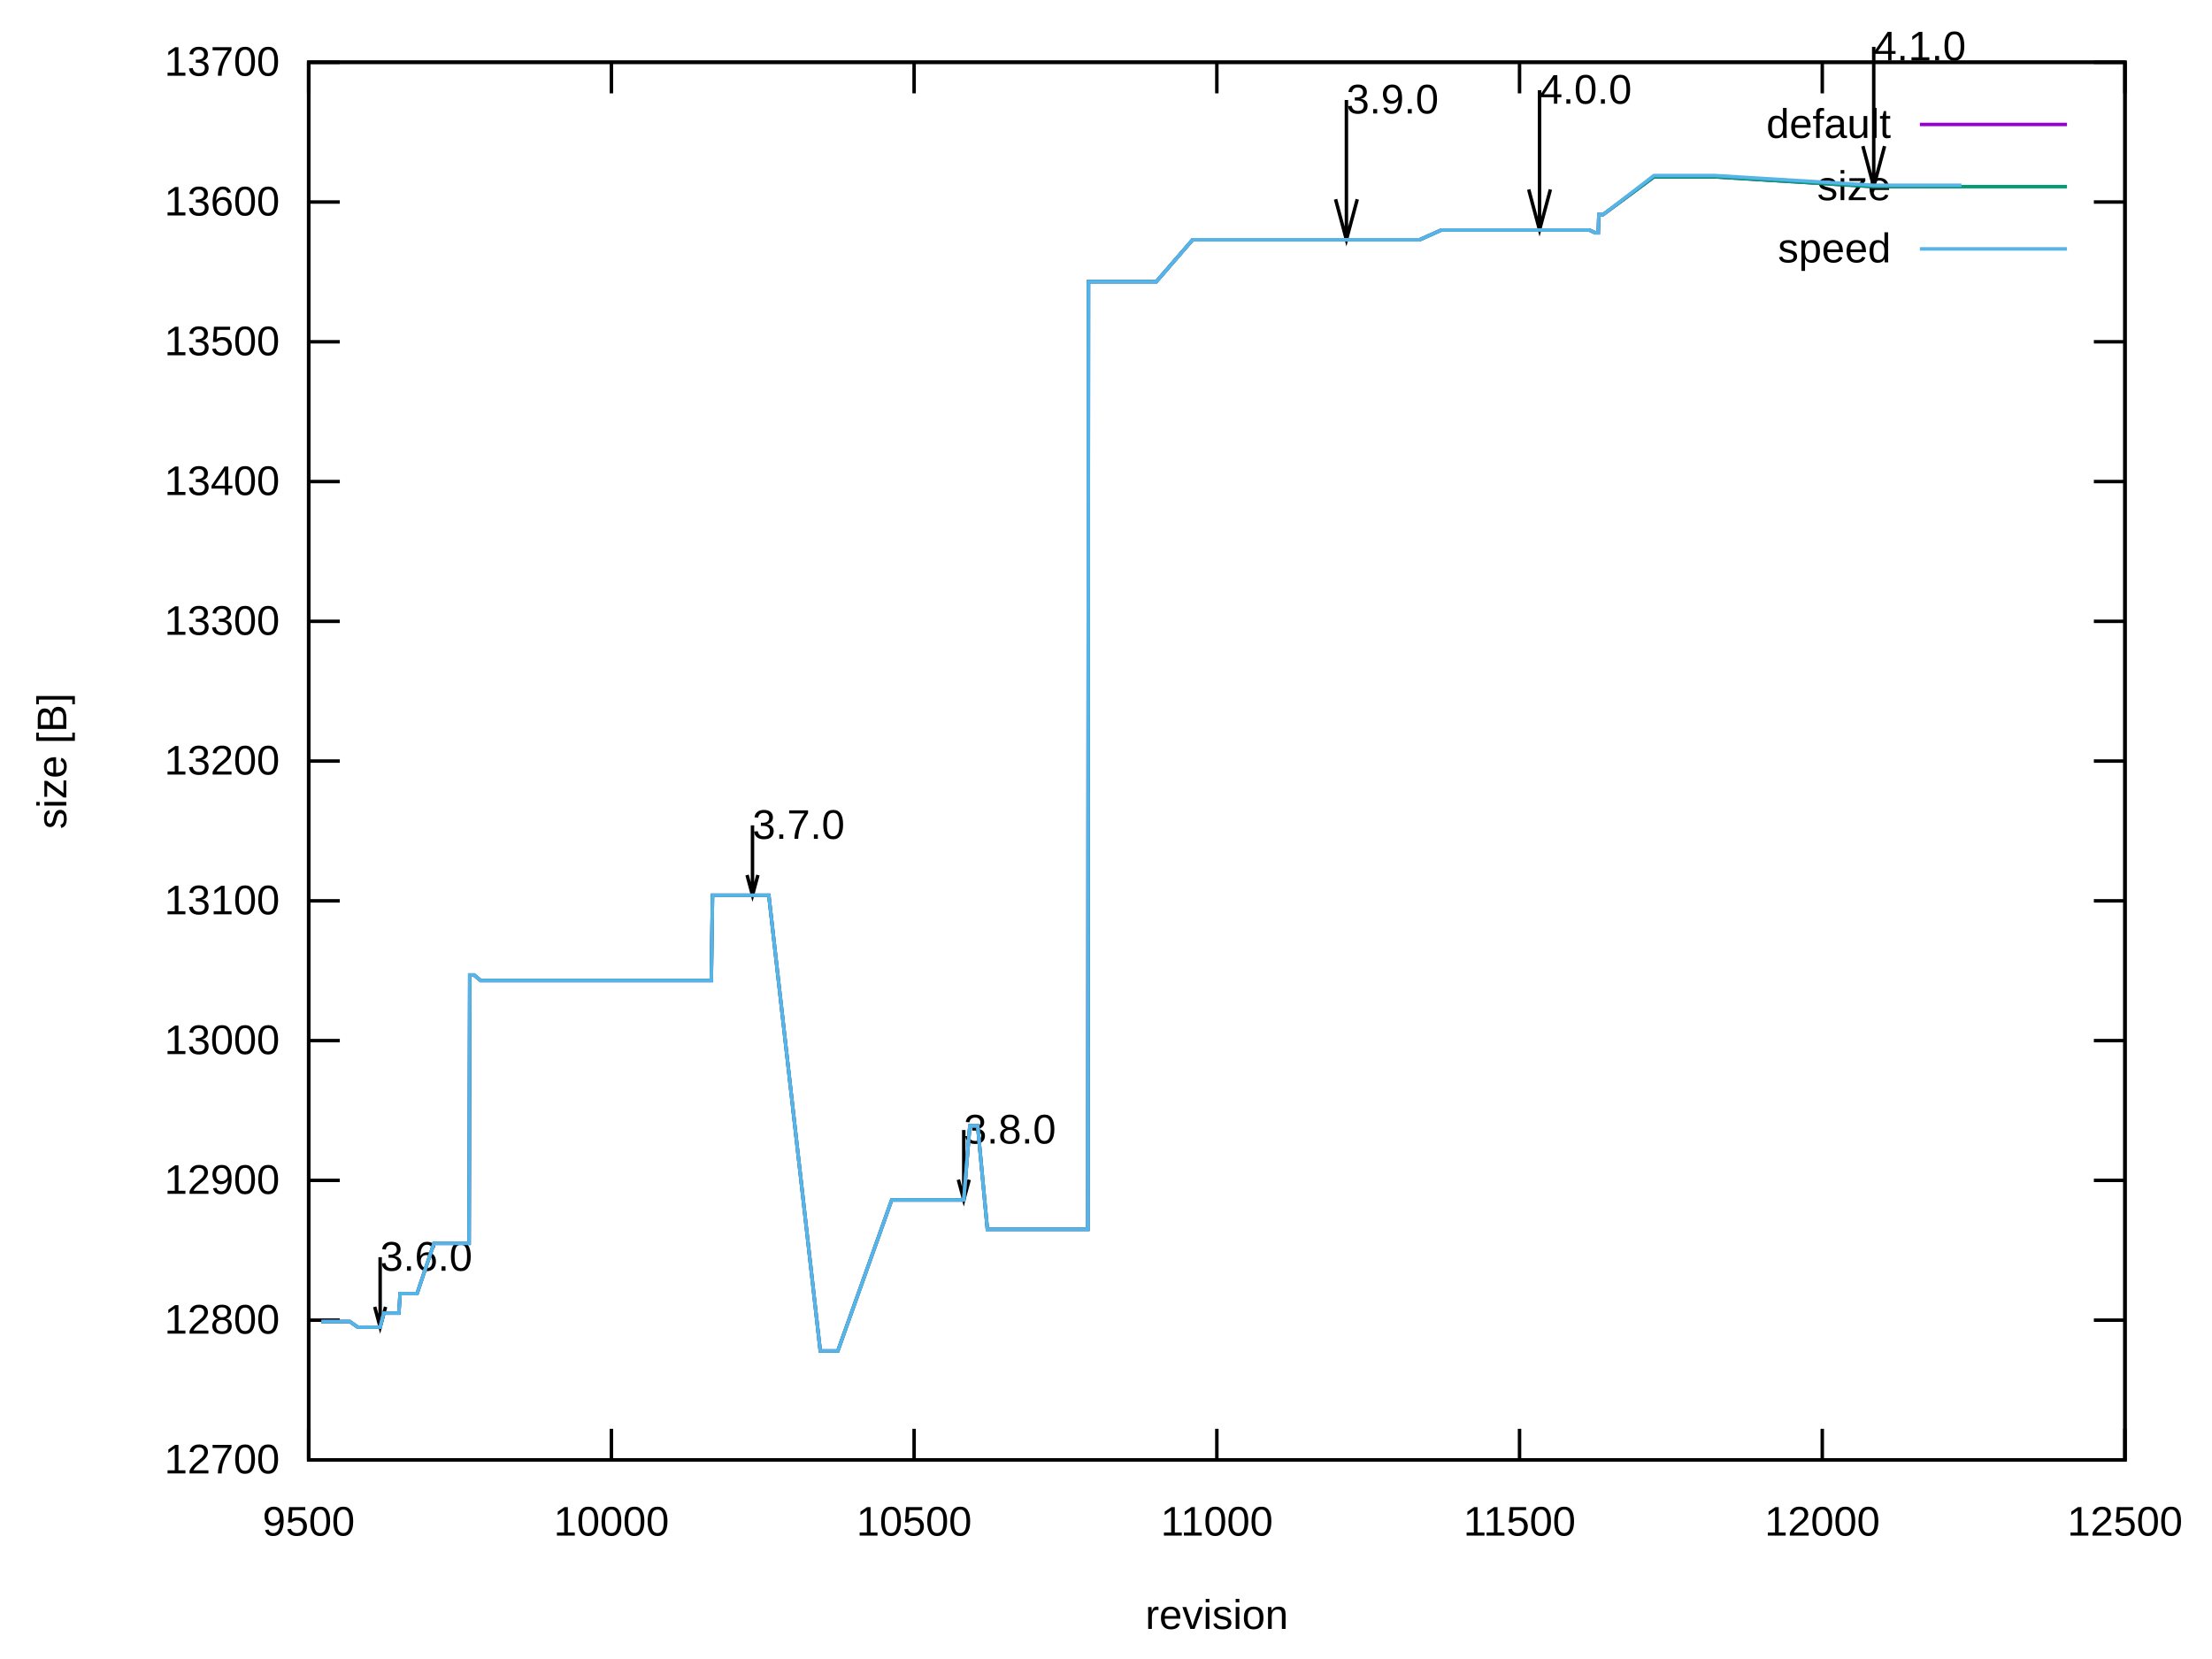
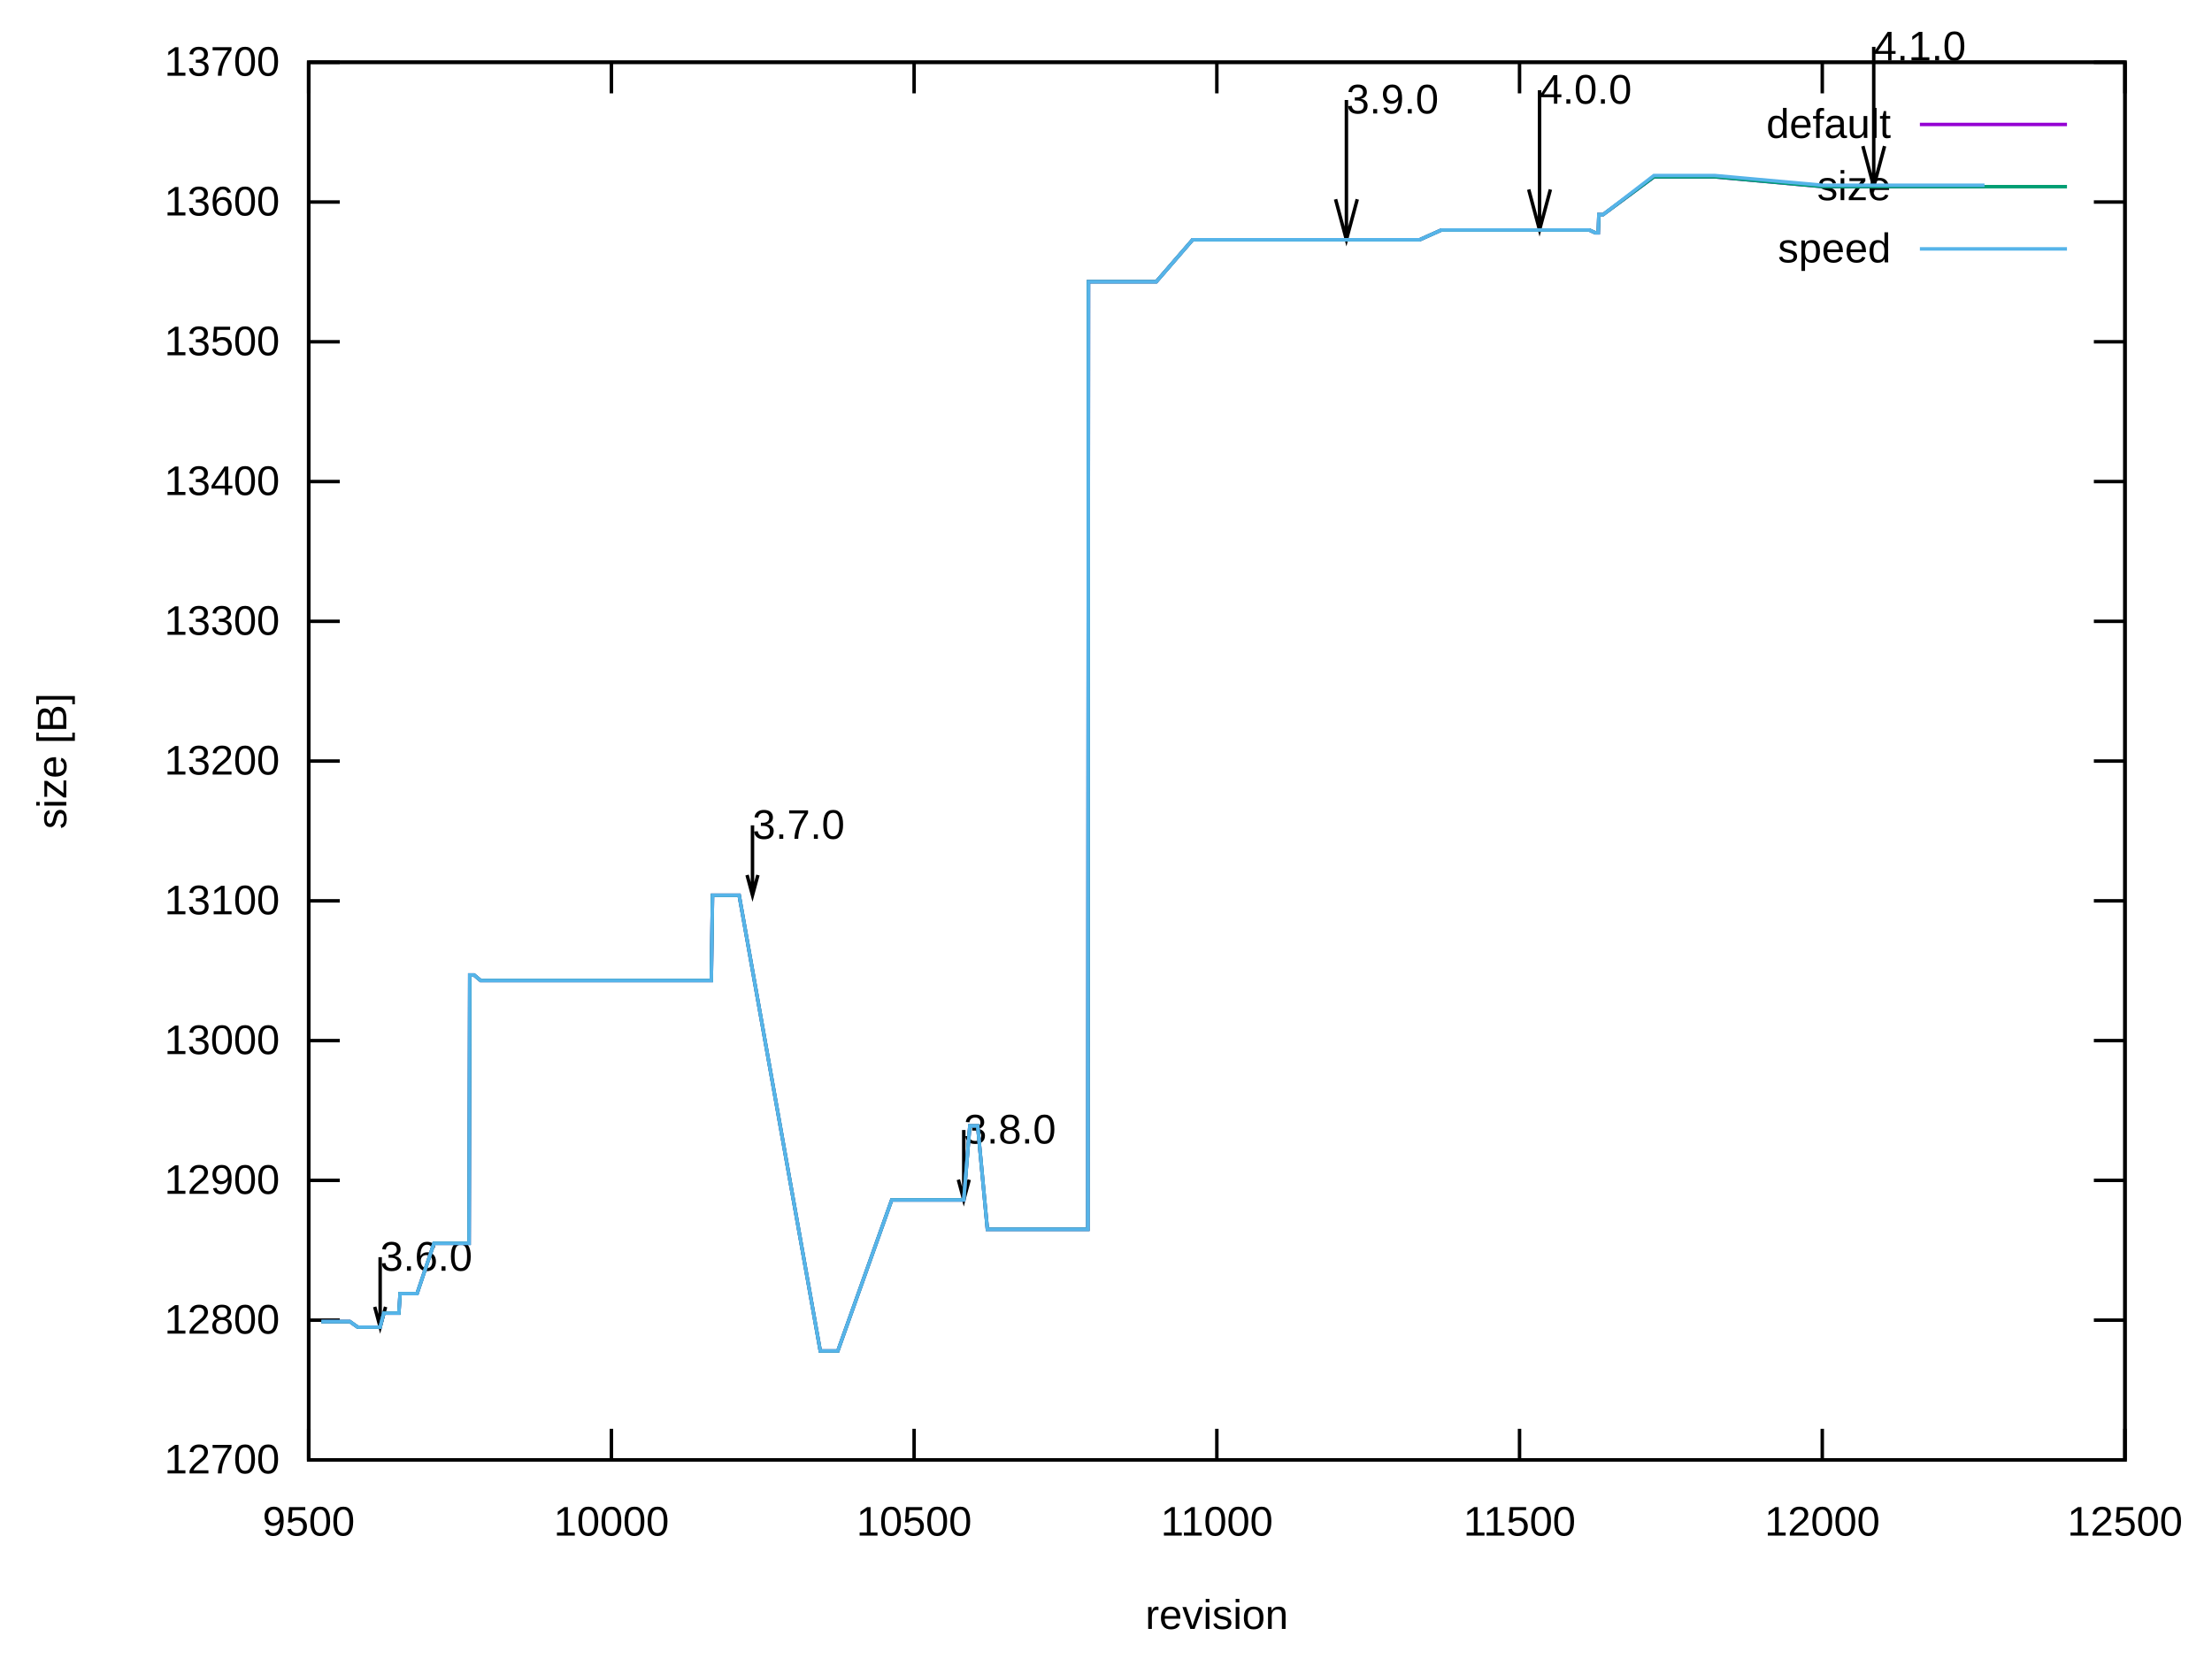
<svg xmlns="http://www.w3.org/2000/svg" xmlns:xlink="http://www.w3.org/1999/xlink" width="640" height="480" viewBox="0 0 640 480">
  <g id="gnuplot_canvas">
    <rect x="0" y="0" width="640" height="480" fill="none" />
    <defs>
      <circle id="gpDot" r="0.5" stroke-width="0.5" stroke="currentColor" />
      <path id="gpPt0" stroke-width="0.222" stroke="currentColor" d="M-1,0 h2 M0,-1 v2" />
      <path id="gpPt1" stroke-width="0.222" stroke="currentColor" d="M-1,-1 L1,1 M1,-1 L-1,1" />
      <path id="gpPt2" stroke-width="0.222" stroke="currentColor" d="M-1,0 L1,0 M0,-1 L0,1 M-1,-1 L1,1 M-1,1 L1,-1" />
      <rect id="gpPt3" stroke-width="0.222" stroke="currentColor" x="-1" y="-1" width="2" height="2" />
      <rect id="gpPt4" stroke-width="0.222" stroke="currentColor" fill="currentColor" x="-1" y="-1" width="2" height="2" />
      <circle id="gpPt5" stroke-width="0.222" stroke="currentColor" cx="0" cy="0" r="1" />
      <use xlink:href="#gpPt5" id="gpPt6" fill="currentColor" stroke="none" />
      <path id="gpPt7" stroke-width="0.222" stroke="currentColor" d="M0,-1.33 L-1.33,0.67 L1.33,0.67 z" />
      <use xlink:href="#gpPt7" id="gpPt8" fill="currentColor" stroke="none" />
      <use xlink:href="#gpPt7" id="gpPt9" stroke="currentColor" transform="rotate(180)" />
      <use xlink:href="#gpPt9" id="gpPt10" fill="currentColor" stroke="none" />
      <use xlink:href="#gpPt3" id="gpPt11" stroke="currentColor" transform="rotate(45)" />
      <use xlink:href="#gpPt11" id="gpPt12" fill="currentColor" stroke="none" />
      <path id="gpPt13" stroke-width="0.222" stroke="currentColor" d="M0,1.330 L1.265,0.411 L0.782,-1.067 L-0.782,-1.076 L-1.265,0.411 z" />
      <use xlink:href="#gpPt13" id="gpPt14" fill="currentColor" stroke="none" />
      <filter id="textbox" filterUnits="objectBoundingBox" x="0" y="0" height="1" width="1">
        <feFlood flood-color="white" flood-opacity="1" result="bgnd" />
        <feComposite in="SourceGraphic" in2="bgnd" operator="atop" />
      </filter>
      <filter id="greybox" filterUnits="objectBoundingBox" x="0" y="0" height="1" width="1">
        <feFlood flood-color="lightgrey" flood-opacity="1" result="grey" />
        <feComposite in="SourceGraphic" in2="grey" operator="atop" />
      </filter>
    </defs>
    <g fill="none" color="white" stroke="currentColor" stroke-width="1.00" stroke-linecap="butt" stroke-linejoin="miter">
</g>
    <g fill="none" color="black" stroke="currentColor" stroke-width="1.00" stroke-linecap="butt" stroke-linejoin="miter">
      <path stroke="black" d="M89.31,422.40 L98.31,422.40 M614.82,422.40 L605.82,422.40  " />
      <g transform="translate(80.92,426.30)" stroke="none" fill="black" font-family="Arial" font-size="12.00" text-anchor="end">
        <text>
          <tspan font-family="Arial"> 12700</tspan>
        </text>
      </g>
    </g>
    <g fill="none" color="black" stroke="currentColor" stroke-width="1.00" stroke-linecap="butt" stroke-linejoin="miter">
      <path stroke="black" d="M89.31,381.96 L98.31,381.96 M614.82,381.96 L605.82,381.96  " />
      <g transform="translate(80.92,385.86)" stroke="none" fill="black" font-family="Arial" font-size="12.00" text-anchor="end">
        <text>
          <tspan font-family="Arial"> 12800</tspan>
        </text>
      </g>
    </g>
    <g fill="none" color="black" stroke="currentColor" stroke-width="1.00" stroke-linecap="butt" stroke-linejoin="miter">
      <path stroke="black" d="M89.31,341.52 L98.31,341.52 M614.82,341.52 L605.82,341.52  " />
      <g transform="translate(80.92,345.42)" stroke="none" fill="black" font-family="Arial" font-size="12.00" text-anchor="end">
        <text>
          <tspan font-family="Arial"> 12900</tspan>
        </text>
      </g>
    </g>
    <g fill="none" color="black" stroke="currentColor" stroke-width="1.00" stroke-linecap="butt" stroke-linejoin="miter">
      <path stroke="black" d="M89.31,301.08 L98.31,301.08 M614.82,301.08 L605.82,301.08  " />
      <g transform="translate(80.92,304.98)" stroke="none" fill="black" font-family="Arial" font-size="12.00" text-anchor="end">
        <text>
          <tspan font-family="Arial"> 13000</tspan>
        </text>
      </g>
    </g>
    <g fill="none" color="black" stroke="currentColor" stroke-width="1.00" stroke-linecap="butt" stroke-linejoin="miter">
      <path stroke="black" d="M89.31,260.64 L98.31,260.64 M614.82,260.64 L605.82,260.64  " />
      <g transform="translate(80.92,264.54)" stroke="none" fill="black" font-family="Arial" font-size="12.00" text-anchor="end">
        <text>
          <tspan font-family="Arial"> 13100</tspan>
        </text>
      </g>
    </g>
    <g fill="none" color="black" stroke="currentColor" stroke-width="1.00" stroke-linecap="butt" stroke-linejoin="miter">
      <path stroke="black" d="M89.31,220.20 L98.31,220.20 M614.82,220.20 L605.82,220.20  " />
      <g transform="translate(80.92,224.10)" stroke="none" fill="black" font-family="Arial" font-size="12.00" text-anchor="end">
        <text>
          <tspan font-family="Arial"> 13200</tspan>
        </text>
      </g>
    </g>
    <g fill="none" color="black" stroke="currentColor" stroke-width="1.00" stroke-linecap="butt" stroke-linejoin="miter">
      <path stroke="black" d="M89.31,179.77 L98.31,179.77 M614.82,179.77 L605.82,179.77  " />
      <g transform="translate(80.92,183.67)" stroke="none" fill="black" font-family="Arial" font-size="12.00" text-anchor="end">
        <text>
          <tspan font-family="Arial"> 13300</tspan>
        </text>
      </g>
    </g>
    <g fill="none" color="black" stroke="currentColor" stroke-width="1.00" stroke-linecap="butt" stroke-linejoin="miter">
      <path stroke="black" d="M89.31,139.33 L98.31,139.33 M614.82,139.33 L605.82,139.33  " />
      <g transform="translate(80.92,143.23)" stroke="none" fill="black" font-family="Arial" font-size="12.00" text-anchor="end">
        <text>
          <tspan font-family="Arial"> 13400</tspan>
        </text>
      </g>
    </g>
    <g fill="none" color="black" stroke="currentColor" stroke-width="1.00" stroke-linecap="butt" stroke-linejoin="miter">
      <path stroke="black" d="M89.31,98.89 L98.31,98.89 M614.82,98.89 L605.82,98.89  " />
      <g transform="translate(80.92,102.79)" stroke="none" fill="black" font-family="Arial" font-size="12.00" text-anchor="end">
        <text>
          <tspan font-family="Arial"> 13500</tspan>
        </text>
      </g>
    </g>
    <g fill="none" color="black" stroke="currentColor" stroke-width="1.00" stroke-linecap="butt" stroke-linejoin="miter">
      <path stroke="black" d="M89.31,58.45 L98.31,58.45 M614.82,58.45 L605.82,58.45  " />
      <g transform="translate(80.92,62.35)" stroke="none" fill="black" font-family="Arial" font-size="12.00" text-anchor="end">
        <text>
          <tspan font-family="Arial"> 13600</tspan>
        </text>
      </g>
    </g>
    <g fill="none" color="black" stroke="currentColor" stroke-width="1.00" stroke-linecap="butt" stroke-linejoin="miter">
      <path stroke="black" d="M89.31,18.01 L98.31,18.01 M614.82,18.01 L605.82,18.01  " />
      <g transform="translate(80.92,21.91)" stroke="none" fill="black" font-family="Arial" font-size="12.00" text-anchor="end">
        <text>
          <tspan font-family="Arial"> 13700</tspan>
        </text>
      </g>
    </g>
    <g fill="none" color="black" stroke="currentColor" stroke-width="1.00" stroke-linecap="butt" stroke-linejoin="miter">
      <path stroke="black" d="M89.31,422.40 L89.31,413.40 M89.31,18.01 L89.31,27.01  " />
      <g transform="translate(89.31,444.30)" stroke="none" fill="black" font-family="Arial" font-size="12.00" text-anchor="middle">
        <text>
          <tspan font-family="Arial"> 9500</tspan>
        </text>
      </g>
    </g>
    <g fill="none" color="black" stroke="currentColor" stroke-width="1.00" stroke-linecap="butt" stroke-linejoin="miter">
      <path stroke="black" d="M176.90,422.40 L176.90,413.40 M176.90,18.01 L176.90,27.01  " />
      <g transform="translate(176.90,444.30)" stroke="none" fill="black" font-family="Arial" font-size="12.00" text-anchor="middle">
        <text>
          <tspan font-family="Arial"> 10000</tspan>
        </text>
      </g>
    </g>
    <g fill="none" color="black" stroke="currentColor" stroke-width="1.00" stroke-linecap="butt" stroke-linejoin="miter">
      <path stroke="black" d="M264.48,422.40 L264.48,413.40 M264.48,18.01 L264.48,27.01  " />
      <g transform="translate(264.48,444.30)" stroke="none" fill="black" font-family="Arial" font-size="12.00" text-anchor="middle">
        <text>
          <tspan font-family="Arial"> 10500</tspan>
        </text>
      </g>
    </g>
    <g fill="none" color="black" stroke="currentColor" stroke-width="1.00" stroke-linecap="butt" stroke-linejoin="miter">
      <path stroke="black" d="M352.07,422.40 L352.07,413.40 M352.07,18.01 L352.07,27.01  " />
      <g transform="translate(352.07,444.30)" stroke="none" fill="black" font-family="Arial" font-size="12.00" text-anchor="middle">
        <text>
          <tspan font-family="Arial"> 11000</tspan>
        </text>
      </g>
    </g>
    <g fill="none" color="black" stroke="currentColor" stroke-width="1.00" stroke-linecap="butt" stroke-linejoin="miter">
      <path stroke="black" d="M439.65,422.40 L439.65,413.40 M439.65,18.01 L439.65,27.01  " />
      <g transform="translate(439.65,444.30)" stroke="none" fill="black" font-family="Arial" font-size="12.00" text-anchor="middle">
        <text>
          <tspan font-family="Arial"> 11500</tspan>
        </text>
      </g>
    </g>
    <g fill="none" color="black" stroke="currentColor" stroke-width="1.00" stroke-linecap="butt" stroke-linejoin="miter">
      <path stroke="black" d="M527.24,422.40 L527.24,413.40 M527.24,18.01 L527.24,27.01  " />
      <g transform="translate(527.24,444.30)" stroke="none" fill="black" font-family="Arial" font-size="12.00" text-anchor="middle">
        <text>
          <tspan font-family="Arial"> 12000</tspan>
        </text>
      </g>
    </g>
    <g fill="none" color="black" stroke="currentColor" stroke-width="1.00" stroke-linecap="butt" stroke-linejoin="miter">
      <path stroke="black" d="M614.82,422.40 L614.82,413.40 M614.82,18.01 L614.82,27.01  " />
      <g transform="translate(614.82,444.30)" stroke="none" fill="black" font-family="Arial" font-size="12.00" text-anchor="middle">
        <text>
          <tspan font-family="Arial"> 12500</tspan>
        </text>
      </g>
    </g>
    <g fill="none" color="black" stroke="currentColor" stroke-width="1.00" stroke-linecap="butt" stroke-linejoin="miter">
</g>
    <g fill="none" color="black" stroke="currentColor" stroke-width="1.00" stroke-linecap="butt" stroke-linejoin="miter">
      <path stroke="black" d="M89.31,18.01 L89.31,422.40 L614.82,422.40 L614.82,18.01 L89.31,18.01 Z  " />
      <g transform="translate(109.98,367.66)" stroke="none" fill="black" font-family="Arial" font-size="12.00" text-anchor="start">
        <text>
          <tspan font-family="Arial">3.6.0</tspan>
        </text>
      </g>
      <g transform="translate(217.71,242.71)" stroke="none" fill="black" font-family="Arial" font-size="12.00" text-anchor="start">
        <text>
          <tspan font-family="Arial">3.7.0</tspan>
        </text>
      </g>
      <g transform="translate(278.84,330.86)" stroke="none" fill="black" font-family="Arial" font-size="12.00" text-anchor="start">
        <text>
          <tspan font-family="Arial">3.8.0</tspan>
        </text>
      </g>
      <g transform="translate(389.55,32.83)" stroke="none" fill="black" font-family="Arial" font-size="12.00" text-anchor="start">
        <text>
          <tspan font-family="Arial">3.9.0</tspan>
        </text>
      </g>
      <g transform="translate(445.43,30.00)" stroke="none" fill="black" font-family="Arial" font-size="12.00" text-anchor="start">
        <text>
          <tspan font-family="Arial">4.0.0</tspan>
        </text>
      </g>
      <g transform="translate(542.12,17.46)" stroke="none" fill="black" font-family="Arial" font-size="12.00" text-anchor="start">
        <text>
          <tspan font-family="Arial">4.1.0</tspan>
        </text>
      </g>
      <path stroke="black" d="M108.42,378.12 L109.99,383.97 L111.56,378.12 M109.99,363.75 L109.99,383.97 M216.15,253.17 L217.72,259.02 L219.29,253.17   M217.72,238.80 L217.72,259.02 M277.28,341.32 L278.85,347.17 L280.42,341.32 M278.85,326.95 L278.85,347.17 M386.42,57.65   L389.56,69.36 L392.70,57.65 M389.56,28.92 L389.56,69.36 M442.30,54.82 L445.44,66.53 L448.58,54.82 M445.44,26.09   L445.44,66.53 M538.99,42.28 L542.13,53.99 L545.27,42.28 M542.13,13.55 L542.13,53.99  " />
    </g>
    <g fill="none" color="black" stroke="currentColor" stroke-width="1.00" stroke-linecap="butt" stroke-linejoin="miter">
      <g transform="translate(19.18,220.21) rotate(270)" stroke="none" fill="black" font-family="Arial" font-size="12.00" text-anchor="middle">
        <text>
          <tspan font-family="Arial">size [B]</tspan>
        </text>
      </g>
    </g>
    <g fill="none" color="black" stroke="currentColor" stroke-width="1.00" stroke-linecap="butt" stroke-linejoin="miter">
      <g transform="translate(352.06,471.30)" stroke="none" fill="black" font-family="Arial" font-size="12.00" text-anchor="middle">
        <text>
          <tspan font-family="Arial">revision</tspan>
        </text>
      </g>
    </g>
    <g fill="none" color="black" stroke="currentColor" stroke-width="1.00" stroke-linecap="butt" stroke-linejoin="miter">
</g>
    <g id="gnuplot_plot_1">
      <g fill="none" color="black" stroke="currentColor" stroke-width="1.00" stroke-linecap="butt" stroke-linejoin="miter">
        <g transform="translate(547.09,39.91)" stroke="none" fill="black" font-family="Arial" font-size="12.00" text-anchor="end">
          <text>
            <tspan font-family="Arial">default</tspan>
          </text>
        </g>
      </g>
      <g fill="none" color="black" stroke="currentColor" stroke-width="1.00" stroke-linecap="butt" stroke-linejoin="miter">
-         <path stroke="rgb(148,   0, 211)" d="M555.48,36.01 L598.04,36.01 M92.99,382.37 L96.32,382.37 L98.07,382.37 L101.22,382.37 L103.50,383.98 L104.90,383.98   L106.13,383.98 L107.00,383.98 L107.18,383.98 L107.35,383.98 L107.53,383.98 L109.98,383.98 L111.03,379.94 L112.43,379.94   L112.96,379.94 L113.13,379.94 L113.31,379.94 L113.48,379.94 L113.83,379.94 L114.71,379.94 L114.88,379.94 L115.41,379.94   L115.76,374.28 L116.11,374.28 L116.29,374.28 L117.16,374.28 L117.69,374.28 L118.04,374.28 L118.21,374.28 L118.39,374.28   L120.67,374.28 L125.57,359.72 L129.60,359.72 L131.35,359.72 L132.58,359.72 L133.28,359.72 L135.03,359.72 L135.55,359.72   L135.73,359.72 L135.91,282.08 L136.08,282.08 L137.13,282.08 L139.06,283.69 L140.11,283.69 L140.28,283.69 L140.63,283.69   L141.34,283.69 L142.39,283.69 L143.09,283.69 L143.26,283.69 L144.49,283.69 L145.01,283.69 L145.19,283.69 L145.36,283.69   L147.12,283.69 L147.47,283.69 L148.17,283.69 L155.70,283.69 L167.96,283.69 L168.66,283.69 L169.01,283.69 L169.19,283.69   L170.06,283.69 L170.24,283.69 L170.59,283.69 L170.76,283.69 L171.46,283.69 L172.69,283.69 L174.09,283.69 L175.84,283.69   L176.37,283.69 L176.90,283.69 L179.87,283.69 L185.30,283.69 L187.05,283.69 L188.98,283.69 L189.51,283.69 L190.38,283.69   L190.91,283.69 L195.81,283.69 L198.62,283.69 L202.64,283.69 L205.45,283.69 L205.80,283.69 L206.15,259.03 L207.37,259.03   L208.60,259.03 L208.78,259.03 L209.30,259.03 L210.53,259.03 L213.51,259.03 L213.86,259.03 L222.44,259.03 L237.33,390.86   L238.03,390.86 L238.20,390.86 L241.01,390.86 L241.18,390.86 L242.41,390.86 L258.00,347.18 L263.60,347.18 L266.23,347.18   L271.49,347.18 L274.64,347.18 L278.84,347.18 L280.60,325.75 L282.17,325.75 L282.87,325.75 L285.68,355.68 L289.00,355.68   L289.88,355.68 L291.81,355.68 L292.51,355.68 L293.91,355.68 L296.36,355.68 L312.65,355.68 L313.88,355.68 L314.58,355.68   L314.75,355.68 L314.93,81.50 L315.28,81.50 L317.03,81.50 L334.55,81.50 L345.06,69.37 L347.51,69.37 L367.30,69.37   L369.58,69.37 L378.34,69.37 L389.55,69.37 L397.61,69.37 L409.87,69.37 L410.75,69.37 L417.05,66.54 L428.26,66.54   L428.79,66.54 L430.37,66.54 L440.88,66.54 L441.23,66.54 L445.43,66.54 L454.71,66.54 L459.62,66.54 L459.79,66.54   L461.55,67.35 L462.42,67.35 L462.60,62.09 L463.65,62.09 L463.82,62.09 L478.54,51.17 L496.05,51.17 L542.12,54.00   L544.40,54.00 L547.20,54.00 L548.43,54.00 L552.81,54.00 L555.09,54.00 L557.36,54.00 L564.20,54.00 L567.52,54.00    " />
+         <path stroke="rgb(148,   0, 211)" d="M555.48,36.01 L598.04,36.01 M92.99,382.37 L96.32,382.37 L98.07,382.37 L101.22,382.37 L103.50,383.98 L104.90,383.98   L106.13,383.98 L107.00,383.98 L107.18,383.98 L107.35,383.98 L107.53,383.98 L109.98,383.98 L111.03,379.94 L112.43,379.94   L112.96,379.94 L113.13,379.94 L113.31,379.94 L113.48,379.94 L113.83,379.94 L114.71,379.94 L114.88,379.94 L115.41,379.94   L115.76,374.28 L116.11,374.28 L116.29,374.28 L117.16,374.28 L117.69,374.28 L118.04,374.28 L118.21,374.28 L118.39,374.28   L120.67,374.28 L125.57,359.72 L129.60,359.72 L131.35,359.72 L132.58,359.72 L133.28,359.72 L135.03,359.72 L135.55,359.72   L135.73,359.72 L135.91,282.08 L136.08,282.08 L137.13,282.08 L139.06,283.69 L140.11,283.69 L140.28,283.69 L140.63,283.69   L141.34,283.69 L142.39,283.69 L143.09,283.69 L143.26,283.69 L144.49,283.69 L145.01,283.69 L145.19,283.69 L145.36,283.69   L147.12,283.69 L147.47,283.69 L148.17,283.69 L155.70,283.69 L167.96,283.69 L168.66,283.69 L169.01,283.69 L169.19,283.69   L170.06,283.69 L170.24,283.69 L170.59,283.69 L170.76,283.69 L171.46,283.69 L172.69,283.69 L174.09,283.69 L175.84,283.69   L176.37,283.69 L176.90,283.69 L179.87,283.69 L185.30,283.69 L187.05,283.69 L188.98,283.69 L189.51,283.69 L190.38,283.69   L190.91,283.69 L195.81,283.69 L198.62,283.69 L202.64,283.69 L205.45,283.69 L205.80,283.69 L206.15,259.03 L207.37,259.03   L208.60,259.03 L208.78,259.03 L209.30,259.03 L210.53,259.03 L213.51,259.03 L213.86,259.03 L237.33,390.86 L238.03,390.86   L238.20,390.86 L241.01,390.86 L241.18,390.86 L242.41,390.86 L258.00,347.18 L263.60,347.18 L266.23,347.18 L271.49,347.18   L274.64,347.18 L278.84,347.18 L280.60,325.75 L282.17,325.75 L282.87,325.75 L285.68,355.68 L289.00,355.68 L289.88,355.68   L291.81,355.68 L292.51,355.68 L293.91,355.68 L296.36,355.68 L312.65,355.68 L313.88,355.68 L314.58,355.68 L314.75,355.68   L314.93,81.50 L315.28,81.50 L317.03,81.50 L334.55,81.50 L345.06,69.37 L347.51,69.37 L367.30,69.37 L369.58,69.37   L378.34,69.37 L389.55,69.37 L397.61,69.37 L409.87,69.37 L410.75,69.37 L417.05,66.54 L428.26,66.54 L428.79,66.54   L430.37,66.54 L440.88,66.54 L441.23,66.54 L445.43,66.54 L454.71,66.54 L459.62,66.54 L459.79,66.54 L461.55,67.35   L462.42,67.35 L462.60,62.09 L463.65,62.09 L463.82,62.09 L478.54,51.17 L496.05,51.17 L527.41,54.00 L537.04,54.00   L542.12,54.00 L544.40,54.00 L544.75,54.00 L545.10,54.00 L545.80,54.00 L546.33,54.00 L547.20,54.00 L548.43,54.00   L552.81,54.00 L555.09,54.00 L557.36,54.00 L564.20,54.00 L567.52,54.00 L569.98,54.00 L572.43,54.00 L574.18,54.00    " />
      </g>
    </g>
    <g id="gnuplot_plot_2">
      <g fill="none" color="black" stroke="currentColor" stroke-width="1.00" stroke-linecap="butt" stroke-linejoin="miter">
        <g transform="translate(547.09,57.91)" stroke="none" fill="black" font-family="Arial" font-size="12.00" text-anchor="end">
          <text>
            <tspan font-family="Arial">size</tspan>
          </text>
        </g>
      </g>
      <g fill="none" color="black" stroke="currentColor" stroke-width="1.00" stroke-linecap="butt" stroke-linejoin="miter">
-         <path stroke="rgb(  0, 158, 115)" d="M555.48,54.01 L598.04,54.01 M92.99,382.37 L96.32,382.37 L98.07,382.37 L101.22,382.37 L103.50,383.98 L104.90,383.98   L106.13,383.98 L107.00,383.98 L107.18,383.98 L107.35,383.98 L107.53,383.98 L109.98,383.98 L111.03,379.94 L112.43,379.94   L112.96,379.94 L113.13,379.94 L113.31,379.94 L113.48,379.94 L113.83,379.94 L114.71,379.94 L114.88,379.94 L115.41,379.94   L115.76,374.28 L116.11,374.28 L116.29,374.28 L117.16,374.28 L117.69,374.28 L118.04,374.28 L118.21,374.28 L118.39,374.28   L120.67,374.28 L125.57,359.72 L129.60,359.72 L131.35,359.72 L132.58,359.72 L133.28,359.72 L135.03,359.72 L135.55,359.72   L135.73,359.72 L135.91,282.08 L136.08,282.08 L137.13,282.08 L139.06,283.69 L140.11,283.69 L140.28,283.69 L140.63,283.69   L141.34,283.69 L142.39,283.69 L143.09,283.69 L143.26,283.69 L144.49,283.69 L145.01,283.69 L145.19,283.69 L145.36,283.69   L147.12,283.69 L147.47,283.69 L148.17,283.69 L155.70,283.69 L167.96,283.69 L168.66,283.69 L169.01,283.69 L169.19,283.69   L170.06,283.69 L170.24,283.69 L170.59,283.69 L170.76,283.69 L171.46,283.69 L172.69,283.69 L174.09,283.69 L175.84,283.69   L176.37,283.69 L176.90,283.69 L179.87,283.69 L185.30,283.69 L187.05,283.69 L188.98,283.69 L189.51,283.69 L190.38,283.69   L190.91,283.69 L195.81,283.69 L198.62,283.69 L202.64,283.69 L205.45,283.69 L205.80,283.69 L206.15,259.03 L207.37,259.03   L208.60,259.03 L208.78,259.03 L209.30,259.03 L210.53,259.03 L213.51,259.03 L213.86,259.03 L222.44,259.03 L237.33,390.86   L238.03,390.86 L238.20,390.86 L241.01,390.86 L241.18,390.86 L242.41,390.86 L258.00,347.18 L263.60,347.18 L266.23,347.18   L271.49,347.18 L274.64,347.18 L278.84,347.18 L280.60,325.75 L282.17,325.75 L282.87,325.75 L285.68,355.68 L289.00,355.68   L289.88,355.68 L291.81,355.68 L292.51,355.68 L293.91,355.68 L296.36,355.68 L312.65,355.68 L313.88,355.68 L314.58,355.68   L314.75,355.68 L314.93,81.50 L315.28,81.50 L317.03,81.50 L334.55,81.50 L345.06,69.37 L347.51,69.37 L367.30,69.37   L369.58,69.37 L378.34,69.37 L389.55,69.37 L397.61,69.37 L409.87,69.37 L410.75,69.37 L417.05,66.54 L428.26,66.54   L428.79,66.54 L430.37,66.54 L440.88,66.54 L441.23,66.54 L445.43,66.54 L454.71,66.54 L459.62,66.54 L459.79,66.54   L461.55,67.35 L462.42,67.35 L462.60,62.09 L463.65,62.09 L463.82,62.09 L478.54,51.17 L496.05,51.17 L542.12,54.00   L544.40,54.00 L547.20,54.00 L548.43,54.00 L552.81,54.00 L555.09,54.00 L557.36,54.00 L564.20,54.00 L567.52,54.00    " />
+         <path stroke="rgb(  0, 158, 115)" d="M555.48,54.01 L598.04,54.01 M92.99,382.37 L96.32,382.37 L98.07,382.37 L101.22,382.37 L103.50,383.98 L104.90,383.98   L106.13,383.98 L107.00,383.98 L107.18,383.98 L107.35,383.98 L107.53,383.98 L109.98,383.98 L111.03,379.94 L112.43,379.94   L112.96,379.94 L113.13,379.94 L113.31,379.94 L113.48,379.94 L113.83,379.94 L114.71,379.94 L114.88,379.94 L115.41,379.94   L115.76,374.28 L116.11,374.28 L116.29,374.28 L117.16,374.28 L117.69,374.28 L118.04,374.28 L118.21,374.28 L118.39,374.28   L120.67,374.28 L125.57,359.72 L129.60,359.72 L131.35,359.72 L132.58,359.72 L133.28,359.72 L135.03,359.72 L135.55,359.72   L135.73,359.72 L135.91,282.08 L136.08,282.08 L137.13,282.08 L139.06,283.69 L140.11,283.69 L140.28,283.69 L140.63,283.69   L141.34,283.69 L142.39,283.69 L143.09,283.69 L143.26,283.69 L144.49,283.69 L145.01,283.69 L145.19,283.69 L145.36,283.69   L147.12,283.69 L147.47,283.69 L148.17,283.69 L155.70,283.69 L167.96,283.69 L168.66,283.69 L169.01,283.69 L169.19,283.69   L170.06,283.69 L170.24,283.69 L170.59,283.69 L170.76,283.69 L171.46,283.69 L172.69,283.69 L174.09,283.69 L175.84,283.69   L176.37,283.69 L176.90,283.69 L179.87,283.69 L185.30,283.69 L187.05,283.69 L188.98,283.69 L189.51,283.69 L190.38,283.69   L190.91,283.69 L195.81,283.69 L198.62,283.69 L202.64,283.69 L205.45,283.69 L205.80,283.69 L206.15,259.03 L207.37,259.03   L208.60,259.03 L208.78,259.03 L209.30,259.03 L210.53,259.03 L213.51,259.03 L213.86,259.03 L237.33,390.86 L238.03,390.86   L238.20,390.86 L241.01,390.86 L241.18,390.86 L242.41,390.86 L258.00,347.18 L263.60,347.18 L266.23,347.18 L271.49,347.18   L274.64,347.18 L278.84,347.18 L280.60,325.75 L282.17,325.75 L282.87,325.75 L285.68,355.68 L289.00,355.68 L289.88,355.68   L291.81,355.68 L292.51,355.68 L293.91,355.68 L296.36,355.68 L312.65,355.68 L313.88,355.68 L314.58,355.68 L314.75,355.68   L314.93,81.50 L315.28,81.50 L317.03,81.50 L334.55,81.50 L345.06,69.37 L347.51,69.37 L367.30,69.37 L369.58,69.37   L378.34,69.37 L389.55,69.37 L397.61,69.37 L409.87,69.37 L410.75,69.37 L417.05,66.54 L428.26,66.54 L428.79,66.54   L430.37,66.54 L440.88,66.54 L441.23,66.54 L445.43,66.54 L454.71,66.54 L459.62,66.54 L459.79,66.54 L461.55,67.35   L462.42,67.35 L462.60,62.09 L463.65,62.09 L463.82,62.09 L478.54,51.17 L496.05,51.17 L527.41,54.00 L537.04,54.00   L542.12,54.00 L544.40,54.00 L544.75,54.00 L545.10,54.00 L545.80,54.00 L546.33,54.00 L547.20,54.00 L548.43,54.00   L552.81,54.00 L555.09,54.00 L557.36,54.00 L564.20,54.00 L567.52,54.00 L569.98,54.00 L572.43,54.00 L574.18,54.00    " />
      </g>
    </g>
    <g id="gnuplot_plot_3">
      <g fill="none" color="black" stroke="currentColor" stroke-width="1.00" stroke-linecap="butt" stroke-linejoin="miter">
        <g transform="translate(547.09,75.91)" stroke="none" fill="black" font-family="Arial" font-size="12.00" text-anchor="end">
          <text>
            <tspan font-family="Arial">speed</tspan>
          </text>
        </g>
      </g>
      <g fill="none" color="black" stroke="currentColor" stroke-width="1.00" stroke-linecap="butt" stroke-linejoin="miter">
-         <path stroke="rgb( 86, 180, 233)" d="M555.48,72.01 L598.04,72.01 M92.99,382.37 L96.32,382.37 L98.07,382.37 L101.22,382.37 L103.50,383.98 L104.90,383.98   L106.13,383.98 L107.00,383.98 L107.18,383.98 L107.35,383.98 L107.53,383.98 L109.98,383.98 L111.03,379.94 L112.43,379.94   L112.96,379.94 L113.13,379.94 L113.31,379.94 L113.48,379.94 L113.83,379.94 L114.71,379.94 L114.88,379.94 L115.41,379.94   L115.76,374.28 L116.11,374.28 L116.29,374.28 L117.16,374.28 L117.69,374.28 L118.04,374.28 L118.21,374.28 L118.39,374.28   L120.67,374.28 L125.57,359.72 L129.60,359.72 L131.35,359.72 L132.58,359.72 L133.28,359.72 L135.03,359.72 L135.55,359.72   L135.73,359.72 L135.91,282.08 L136.08,282.08 L137.13,282.08 L139.06,283.69 L140.11,283.69 L140.28,283.69 L140.63,283.69   L141.34,283.69 L142.39,283.69 L143.09,283.69 L143.26,283.69 L144.49,283.69 L145.01,283.69 L145.19,283.69 L145.36,283.69   L147.12,283.69 L147.47,283.69 L148.17,283.69 L155.70,283.69 L167.96,283.69 L168.66,283.69 L169.01,283.69 L169.19,283.69   L170.06,283.69 L170.24,283.69 L170.59,283.69 L170.76,283.69 L171.46,283.69 L172.69,283.69 L174.09,283.69 L175.84,283.69   L176.37,283.69 L176.90,283.69 L179.87,283.69 L185.30,283.69 L187.05,283.69 L188.98,283.69 L189.51,283.69 L190.38,283.69   L190.91,283.69 L195.81,283.69 L198.62,283.69 L202.64,283.69 L205.45,283.69 L205.80,283.69 L206.15,259.03 L207.37,259.03   L208.60,259.03 L208.78,259.03 L209.30,259.03 L210.53,259.03 L213.51,259.03 L213.86,259.03 L222.44,259.03 L237.33,390.86   L238.03,390.86 L238.20,390.86 L241.01,390.86 L241.18,390.86 L242.41,390.86 L258.00,347.18 L263.60,347.18 L266.23,347.18   L271.49,347.18 L274.64,347.18 L278.84,347.18 L280.60,325.75 L282.17,325.75 L282.87,325.75 L285.68,355.68 L289.00,355.68   L289.88,355.68 L291.81,355.68 L292.51,355.68 L293.91,355.68 L296.36,355.68 L312.65,355.68 L313.88,355.68 L314.58,355.68   L314.75,355.68 L314.93,81.50 L315.28,81.50 L317.03,81.50 L334.55,81.50 L345.06,69.37 L347.51,69.37 L367.30,69.37   L369.58,69.37 L378.34,69.37 L389.55,69.37 L397.61,69.37 L409.87,69.37 L410.75,69.37 L417.05,66.54 L428.26,66.54   L428.79,66.54 L430.37,66.54 L440.88,66.54 L441.23,66.54 L445.43,66.54 L454.71,66.54 L459.62,66.54 L459.79,66.54   L461.55,67.35 L462.42,67.35 L462.60,62.09 L463.65,62.09 L463.82,62.09 L478.54,50.77 L496.05,50.77 L542.12,53.60   L544.40,53.60 L547.20,53.60 L548.43,53.60 L552.81,53.60 L555.09,53.60 L557.36,53.60 L564.20,53.60 L567.52,53.60    " />
+         <path stroke="rgb( 86, 180, 233)" d="M555.48,72.01 L598.04,72.01 M92.99,382.37 L96.32,382.37 L98.07,382.37 L101.22,382.37 L103.50,383.98 L104.90,383.98   L106.13,383.98 L107.00,383.98 L107.18,383.98 L107.35,383.98 L107.53,383.98 L109.98,383.98 L111.03,379.94 L112.43,379.94   L112.96,379.94 L113.13,379.94 L113.31,379.94 L113.48,379.94 L113.83,379.94 L114.71,379.94 L114.88,379.94 L115.41,379.94   L115.76,374.28 L116.11,374.28 L116.29,374.28 L117.16,374.28 L117.69,374.28 L118.04,374.28 L118.21,374.28 L118.39,374.28   L120.67,374.28 L125.57,359.72 L129.60,359.72 L131.35,359.72 L132.58,359.72 L133.28,359.72 L135.03,359.72 L135.55,359.72   L135.73,359.72 L135.91,282.08 L136.08,282.08 L137.13,282.08 L139.06,283.69 L140.11,283.69 L140.28,283.69 L140.63,283.69   L141.34,283.69 L142.39,283.69 L143.09,283.69 L143.26,283.69 L144.49,283.69 L145.01,283.69 L145.19,283.69 L145.36,283.69   L147.12,283.69 L147.47,283.69 L148.17,283.69 L155.70,283.69 L167.96,283.69 L168.66,283.69 L169.01,283.69 L169.19,283.69   L170.06,283.69 L170.24,283.69 L170.59,283.69 L170.76,283.69 L171.46,283.69 L172.69,283.69 L174.09,283.69 L175.84,283.69   L176.37,283.69 L176.90,283.69 L179.87,283.69 L185.30,283.69 L187.05,283.69 L188.98,283.69 L189.51,283.69 L190.38,283.69   L190.91,283.69 L195.81,283.69 L198.62,283.69 L202.64,283.69 L205.45,283.69 L205.80,283.69 L206.15,259.03 L207.37,259.03   L208.60,259.03 L208.78,259.03 L209.30,259.03 L210.53,259.03 L213.51,259.03 L213.86,259.03 L237.33,390.86 L238.03,390.86   L238.20,390.86 L241.01,390.86 L241.18,390.86 L242.41,390.86 L258.00,347.18 L263.60,347.18 L266.23,347.18 L271.49,347.18   L274.64,347.18 L278.84,347.18 L280.60,325.75 L282.17,325.75 L282.87,325.75 L285.68,355.68 L289.00,355.68 L289.88,355.68   L291.81,355.68 L292.51,355.68 L293.91,355.68 L296.36,355.68 L312.65,355.68 L313.88,355.68 L314.58,355.68 L314.75,355.68   L314.93,81.50 L315.28,81.50 L317.03,81.50 L334.55,81.50 L345.06,69.37 L347.51,69.37 L367.30,69.37 L369.58,69.37   L378.34,69.37 L389.55,69.37 L397.61,69.37 L409.87,69.37 L410.75,69.37 L417.05,66.54 L428.26,66.54 L428.79,66.54   L430.37,66.54 L440.88,66.54 L441.23,66.54 L445.43,66.54 L454.71,66.54 L459.62,66.54 L459.79,66.54 L461.55,67.35   L462.42,67.35 L462.60,62.09 L463.65,62.09 L463.82,62.09 L478.54,50.77 L496.05,50.77 L527.41,53.60 L537.04,53.60   L542.12,53.60 L544.40,53.60 L544.75,53.60 L545.10,53.60 L545.80,53.60 L546.33,53.60 L547.20,53.60 L548.43,53.60   L552.81,53.60 L555.09,53.60 L557.36,53.60 L564.20,53.60 L567.52,53.60 L569.98,53.60 L572.43,53.60 L574.18,53.60    " />
      </g>
    </g>
    <g fill="none" color="white" stroke="rgb( 86, 180, 233)" stroke-width="2.00" stroke-linecap="butt" stroke-linejoin="miter">
</g>
    <g fill="none" color="black" stroke="currentColor" stroke-width="2.00" stroke-linecap="butt" stroke-linejoin="miter">
</g>
    <g fill="none" color="black" stroke="black" stroke-width="1.00" stroke-linecap="butt" stroke-linejoin="miter">
</g>
    <g fill="none" color="black" stroke="currentColor" stroke-width="1.00" stroke-linecap="butt" stroke-linejoin="miter">
      <path stroke="black" d="M89.31,18.01 L89.31,422.40 L614.82,422.40 L614.82,18.01 L89.31,18.01 Z  " />
    </g>
    <g fill="none" color="black" stroke="currentColor" stroke-width="1.00" stroke-linecap="butt" stroke-linejoin="miter">
</g>
  </g>
</svg>
